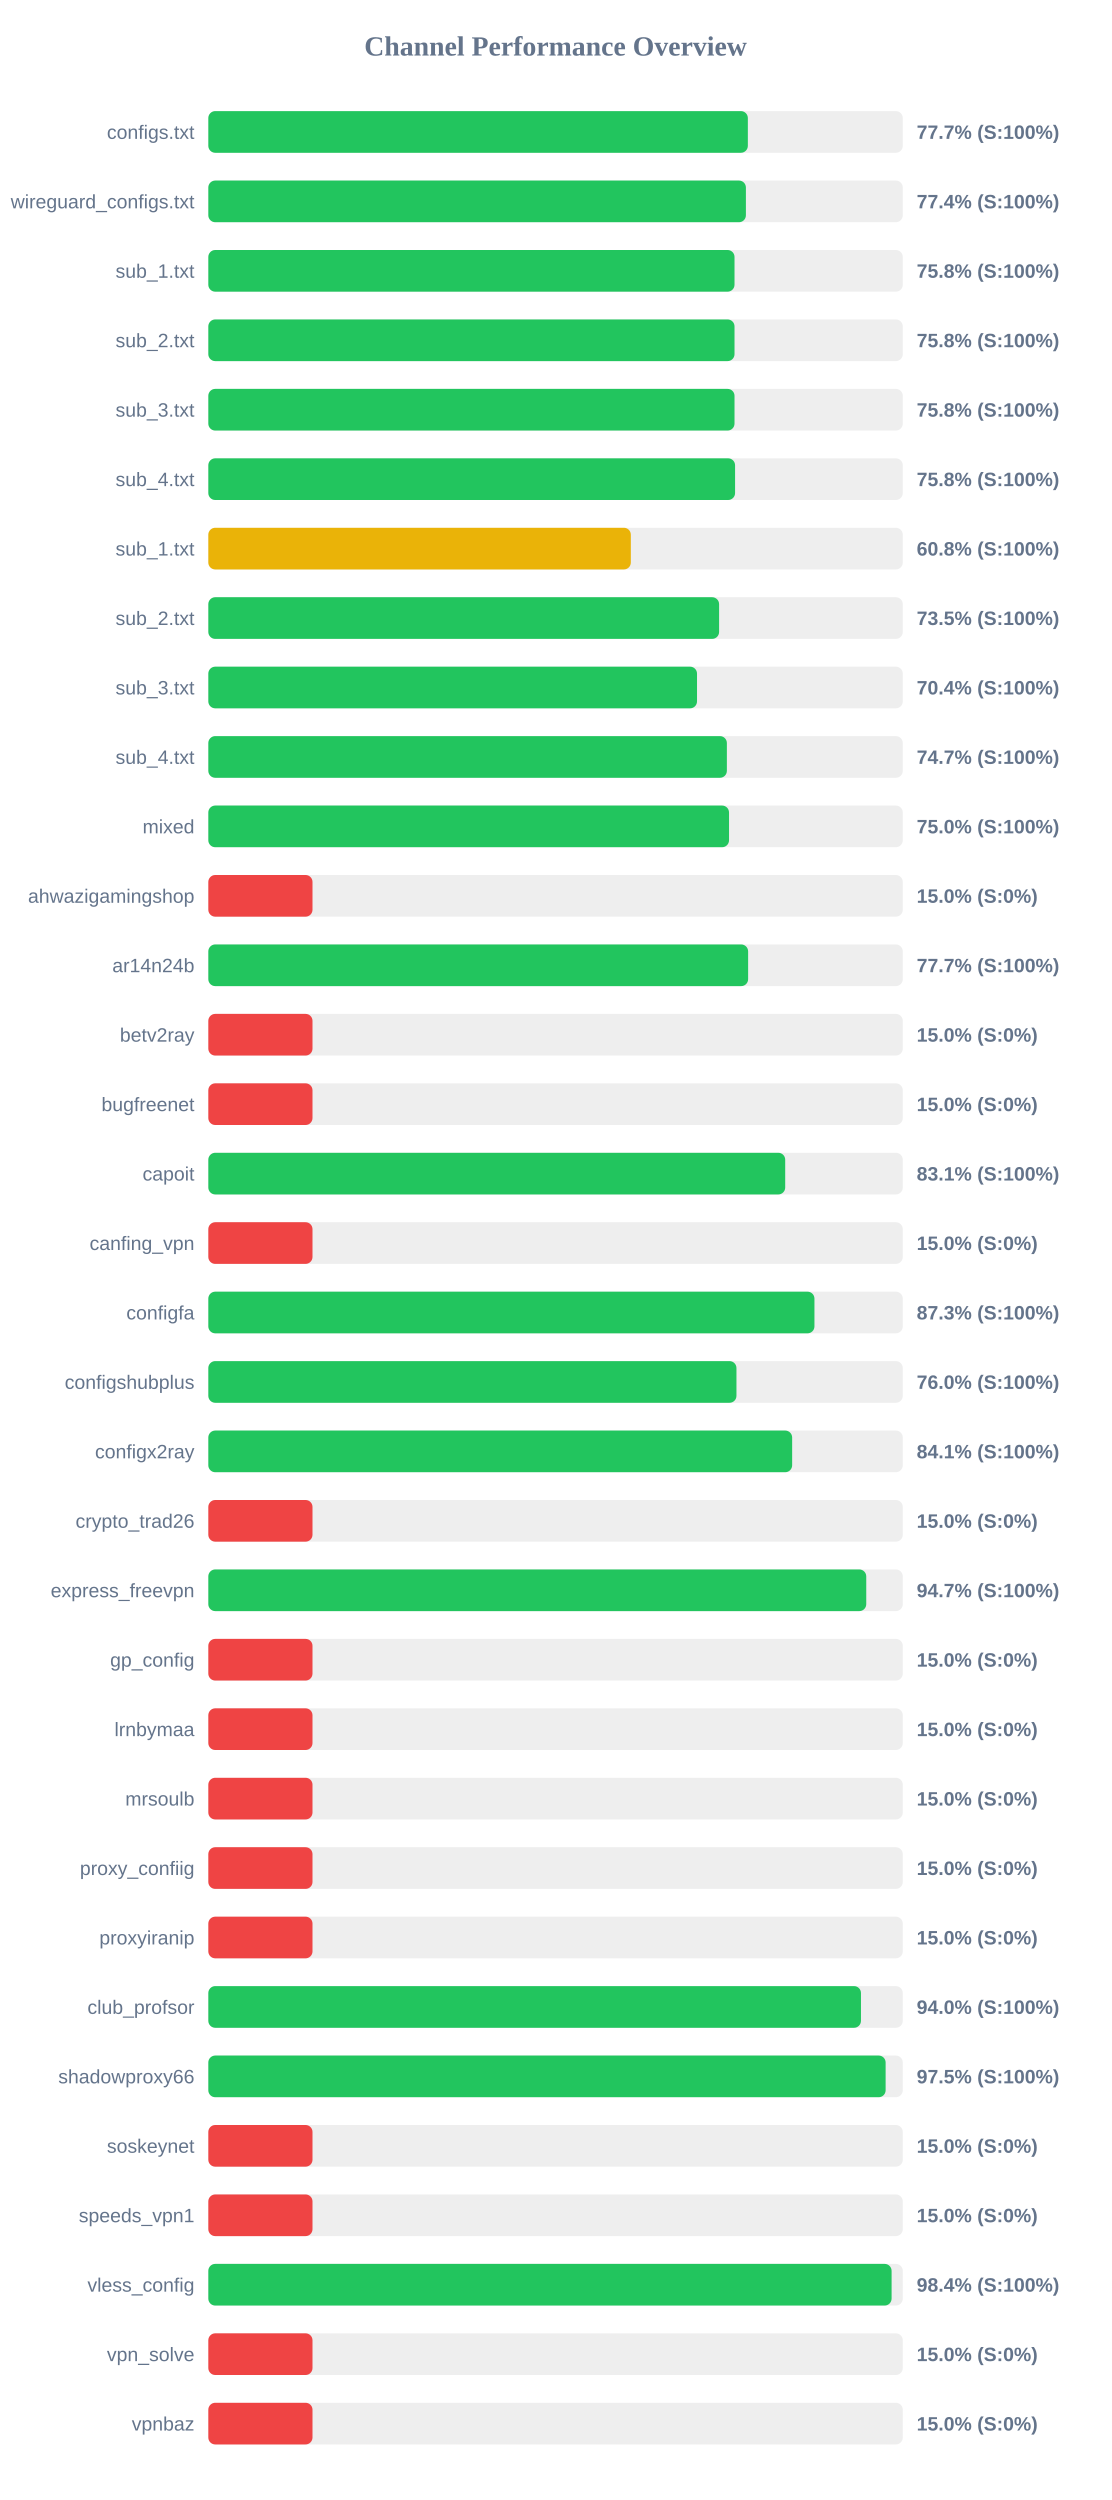
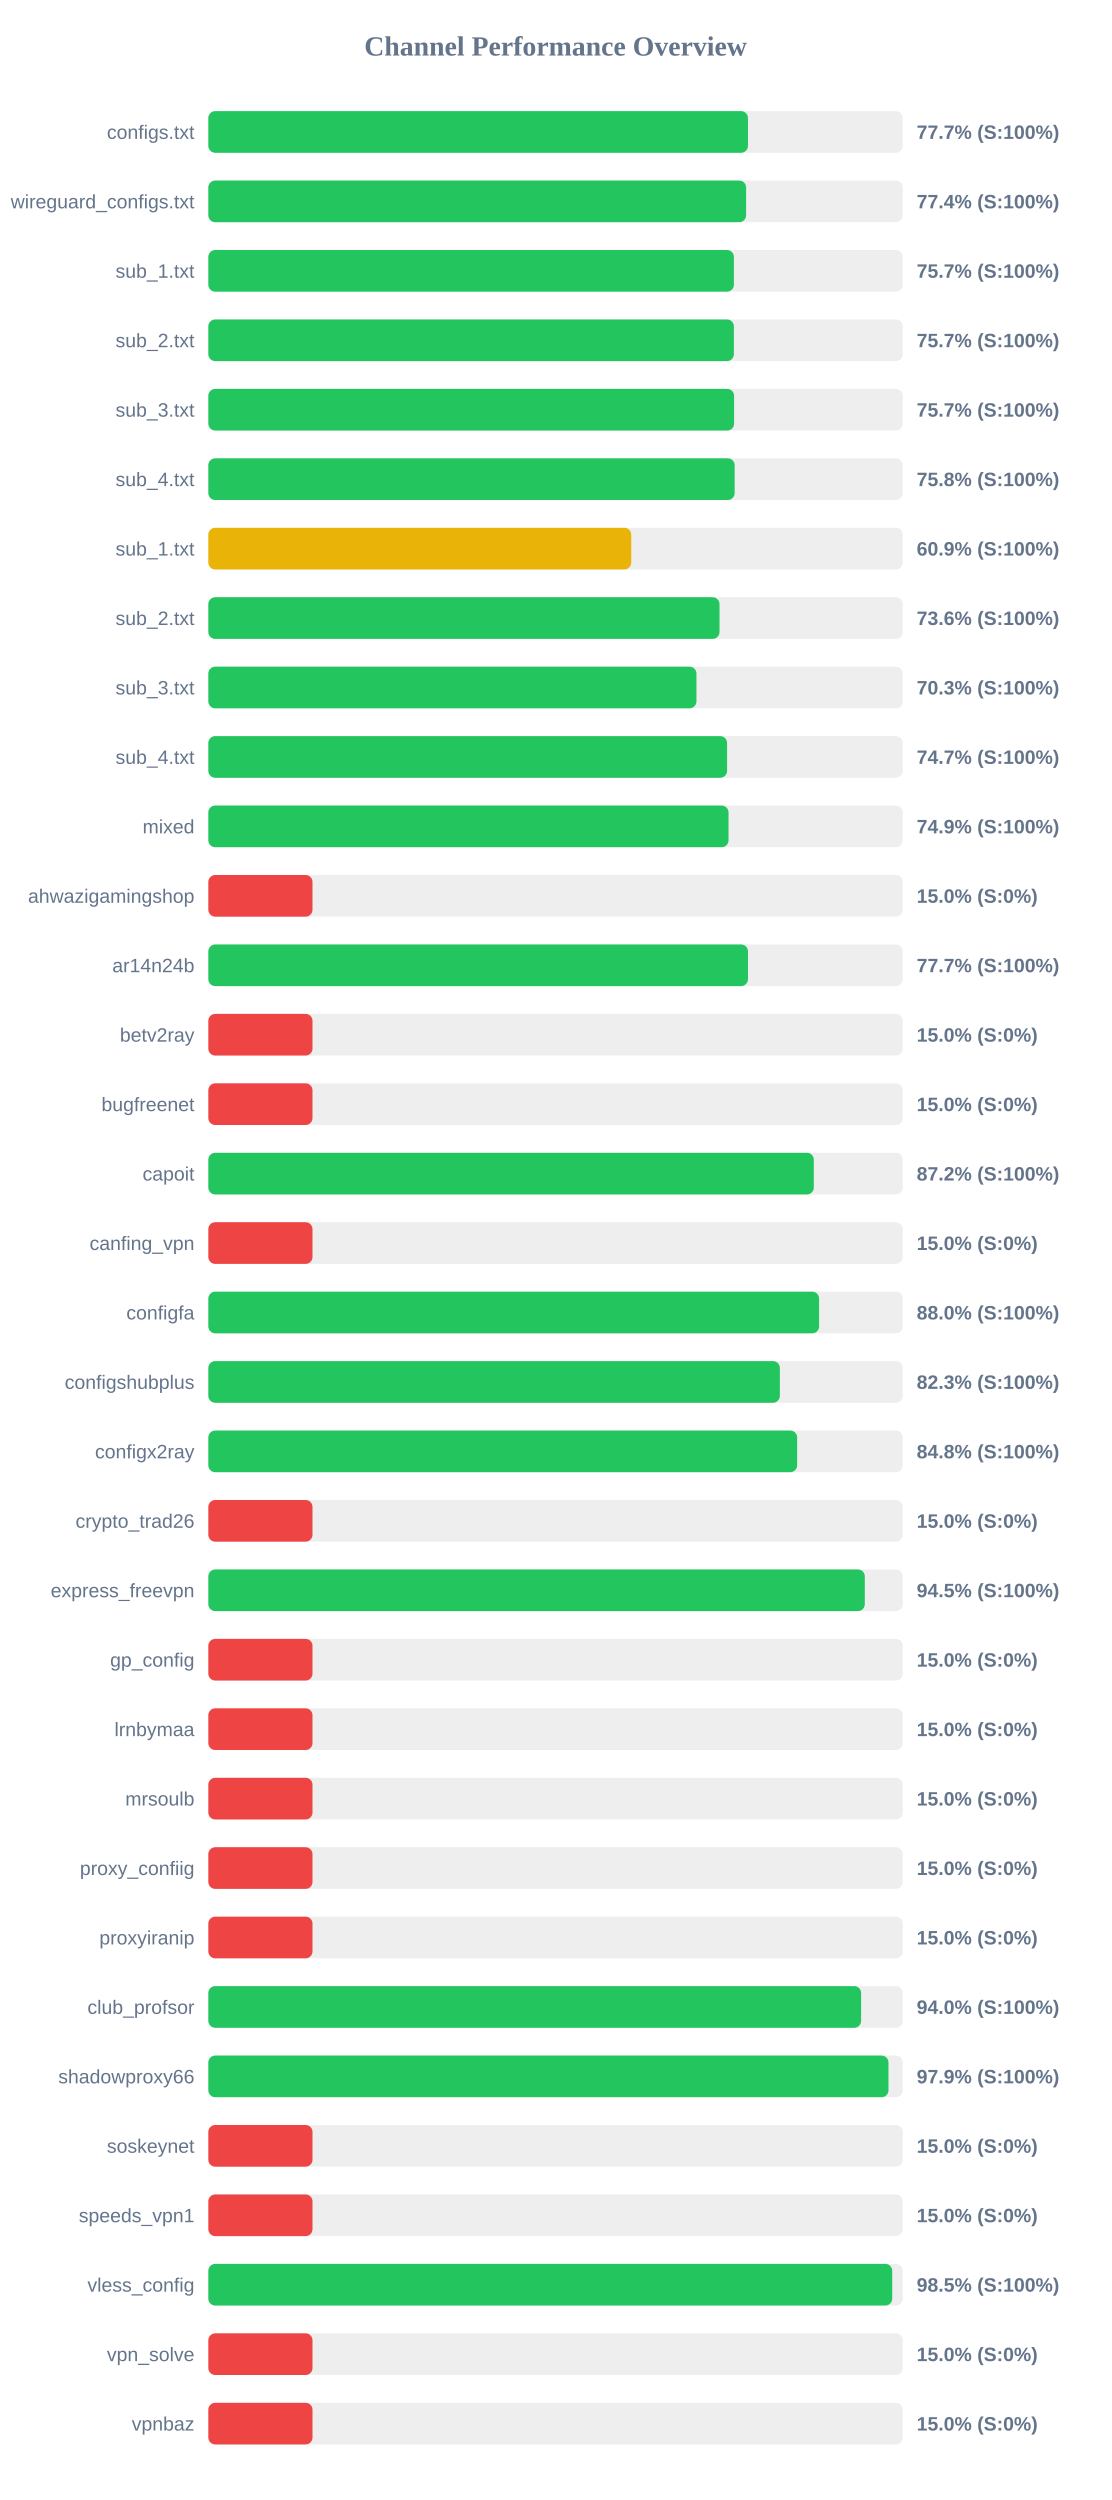
<svg xmlns="http://www.w3.org/2000/svg" width="800" height="1800" version="1.1">
  <style>
        .row { font: 14px Arial; fill: #64748b; }
        .score { font: bold 14px Arial; fill: #64748b; }
    </style>
  <text x="400" y="40" text-anchor="middle" font-size="20px" font-weight="bold" fill="#64748b">Channel Performance Overview</text>
  <rect x="150" y="80" width="500" height="30" fill="#eee" rx="5" />
-   <rect x="150" y="80" width="388.45" height="30" fill="#22c55e" rx="5" />
+   <rect x="150" y="80" width="388.55" height="30" fill="#22c55e" rx="5" />
  <text x="140" y="100" text-anchor="end" class="row">configs.txt</text>
  <text x="660" y="100" text-anchor="start" class="score">77.7% (S:100%)</text>
  <rect x="150" y="130" width="500" height="30" fill="#eee" rx="5" />
-   <rect x="150" y="130" width="387.05" height="30" fill="#22c55e" rx="5" />
+   <rect x="150" y="130" width="387.2" height="30" fill="#22c55e" rx="5" />
  <text x="140" y="150" text-anchor="end" class="row">wireguard_configs.txt</text>
  <text x="660" y="150" text-anchor="start" class="score">77.4% (S:100%)</text>
  <rect x="150" y="180" width="500" height="30" fill="#eee" rx="5" />
-   <rect x="150" y="180" width="378.85" height="30" fill="#22c55e" rx="5" />
+   <rect x="150" y="180" width="378.4" height="30" fill="#22c55e" rx="5" />
  <text x="140" y="200" text-anchor="end" class="row">sub_1.txt</text>
-   <text x="660" y="200" text-anchor="start" class="score">75.8% (S:100%)</text>
+   <text x="660" y="200" text-anchor="start" class="score">75.7% (S:100%)</text>
  <rect x="150" y="230" width="500" height="30" fill="#eee" rx="5" />
-   <rect x="150" y="230" width="378.85" height="30" fill="#22c55e" rx="5" />
+   <rect x="150" y="230" width="378.4" height="30" fill="#22c55e" rx="5" />
  <text x="140" y="250" text-anchor="end" class="row">sub_2.txt</text>
-   <text x="660" y="250" text-anchor="start" class="score">75.8% (S:100%)</text>
+   <text x="660" y="250" text-anchor="start" class="score">75.7% (S:100%)</text>
  <rect x="150" y="280" width="500" height="30" fill="#eee" rx="5" />
-   <rect x="150" y="280" width="378.85" height="30" fill="#22c55e" rx="5" />
+   <rect x="150" y="280" width="378.55" height="30" fill="#22c55e" rx="5" />
  <text x="140" y="300" text-anchor="end" class="row">sub_3.txt</text>
-   <text x="660" y="300" text-anchor="start" class="score">75.8% (S:100%)</text>
+   <text x="660" y="300" text-anchor="start" class="score">75.7% (S:100%)</text>
  <rect x="150" y="330" width="500" height="30" fill="#eee" rx="5" />
-   <rect x="150" y="330" width="379.25" height="30" fill="#22c55e" rx="5" />
+   <rect x="150" y="330" width="378.95" height="30" fill="#22c55e" rx="5" />
  <text x="140" y="350" text-anchor="end" class="row">sub_4.txt</text>
  <text x="660" y="350" text-anchor="start" class="score">75.8% (S:100%)</text>
  <rect x="150" y="380" width="500" height="30" fill="#eee" rx="5" />
-   <rect x="150" y="380" width="304.2" height="30" fill="#eab308" rx="5" />
+   <rect x="150" y="380" width="304.5" height="30" fill="#eab308" rx="5" />
  <text x="140" y="400" text-anchor="end" class="row">sub_1.txt</text>
-   <text x="660" y="400" text-anchor="start" class="score">60.8% (S:100%)</text>
+   <text x="660" y="400" text-anchor="start" class="score">60.9% (S:100%)</text>
  <rect x="150" y="430" width="500" height="30" fill="#eee" rx="5" />
-   <rect x="150" y="430" width="367.75" height="30" fill="#22c55e" rx="5" />
+   <rect x="150" y="430" width="368.05" height="30" fill="#22c55e" rx="5" />
  <text x="140" y="450" text-anchor="end" class="row">sub_2.txt</text>
-   <text x="660" y="450" text-anchor="start" class="score">73.5% (S:100%)</text>
+   <text x="660" y="450" text-anchor="start" class="score">73.6% (S:100%)</text>
  <rect x="150" y="480" width="500" height="30" fill="#eee" rx="5" />
-   <rect x="150" y="480" width="351.85" height="30" fill="#22c55e" rx="5" />
+   <rect x="150" y="480" width="351.45" height="30" fill="#22c55e" rx="5" />
  <text x="140" y="500" text-anchor="end" class="row">sub_3.txt</text>
-   <text x="660" y="500" text-anchor="start" class="score">70.4% (S:100%)</text>
+   <text x="660" y="500" text-anchor="start" class="score">70.3% (S:100%)</text>
  <rect x="150" y="530" width="500" height="30" fill="#eee" rx="5" />
-   <rect x="150" y="530" width="373.35" height="30" fill="#22c55e" rx="5" />
+   <rect x="150" y="530" width="373.5" height="30" fill="#22c55e" rx="5" />
  <text x="140" y="550" text-anchor="end" class="row">sub_4.txt</text>
  <text x="660" y="550" text-anchor="start" class="score">74.7% (S:100%)</text>
  <rect x="150" y="580" width="500" height="30" fill="#eee" rx="5" />
-   <rect x="150" y="580" width="374.9" height="30" fill="#22c55e" rx="5" />
+   <rect x="150" y="580" width="374.55" height="30" fill="#22c55e" rx="5" />
  <text x="140" y="600" text-anchor="end" class="row">mixed</text>
-   <text x="660" y="600" text-anchor="start" class="score">75.0% (S:100%)</text>
+   <text x="660" y="600" text-anchor="start" class="score">74.9% (S:100%)</text>
  <rect x="150" y="630" width="500" height="30" fill="#eee" rx="5" />
  <rect x="150" y="630" width="75.0" height="30" fill="#ef4444" rx="5" />
  <text x="140" y="650" text-anchor="end" class="row">ahwazigamingshop</text>
  <text x="660" y="650" text-anchor="start" class="score">15.0% (S:0%)</text>
  <rect x="150" y="680" width="500" height="30" fill="#eee" rx="5" />
-   <rect x="150" y="680" width="388.65" height="30" fill="#22c55e" rx="5" />
+   <rect x="150" y="680" width="388.55" height="30" fill="#22c55e" rx="5" />
  <text x="140" y="700" text-anchor="end" class="row">ar14n24b</text>
  <text x="660" y="700" text-anchor="start" class="score">77.7% (S:100%)</text>
  <rect x="150" y="730" width="500" height="30" fill="#eee" rx="5" />
  <rect x="150" y="730" width="75.0" height="30" fill="#ef4444" rx="5" />
  <text x="140" y="750" text-anchor="end" class="row">betv2ray</text>
  <text x="660" y="750" text-anchor="start" class="score">15.0% (S:0%)</text>
  <rect x="150" y="780" width="500" height="30" fill="#eee" rx="5" />
  <rect x="150" y="780" width="75.0" height="30" fill="#ef4444" rx="5" />
  <text x="140" y="800" text-anchor="end" class="row">bugfreenet</text>
  <text x="660" y="800" text-anchor="start" class="score">15.0% (S:0%)</text>
  <rect x="150" y="830" width="500" height="30" fill="#eee" rx="5" />
-   <rect x="150" y="830" width="415.35" height="30" fill="#22c55e" rx="5" />
+   <rect x="150" y="830" width="435.95" height="30" fill="#22c55e" rx="5" />
  <text x="140" y="850" text-anchor="end" class="row">capoit</text>
-   <text x="660" y="850" text-anchor="start" class="score">83.1% (S:100%)</text>
+   <text x="660" y="850" text-anchor="start" class="score">87.2% (S:100%)</text>
  <rect x="150" y="880" width="500" height="30" fill="#eee" rx="5" />
  <rect x="150" y="880" width="75.0" height="30" fill="#ef4444" rx="5" />
  <text x="140" y="900" text-anchor="end" class="row">canfing_vpn</text>
  <text x="660" y="900" text-anchor="start" class="score">15.0% (S:0%)</text>
  <rect x="150" y="930" width="500" height="30" fill="#eee" rx="5" />
-   <rect x="150" y="930" width="436.4" height="30" fill="#22c55e" rx="5" />
+   <rect x="150" y="930" width="439.75" height="30" fill="#22c55e" rx="5" />
  <text x="140" y="950" text-anchor="end" class="row">configfa</text>
-   <text x="660" y="950" text-anchor="start" class="score">87.3% (S:100%)</text>
+   <text x="660" y="950" text-anchor="start" class="score">88.0% (S:100%)</text>
  <rect x="150" y="980" width="500" height="30" fill="#eee" rx="5" />
-   <rect x="150" y="980" width="380.25" height="30" fill="#22c55e" rx="5" />
+   <rect x="150" y="980" width="411.5" height="30" fill="#22c55e" rx="5" />
  <text x="140" y="1000" text-anchor="end" class="row">configshubplus</text>
-   <text x="660" y="1000" text-anchor="start" class="score">76.0% (S:100%)</text>
+   <text x="660" y="1000" text-anchor="start" class="score">82.3% (S:100%)</text>
  <rect x="150" y="1030" width="500" height="30" fill="#eee" rx="5" />
-   <rect x="150" y="1030" width="420.35" height="30" fill="#22c55e" rx="5" />
+   <rect x="150" y="1030" width="423.95" height="30" fill="#22c55e" rx="5" />
  <text x="140" y="1050" text-anchor="end" class="row">configx2ray</text>
-   <text x="660" y="1050" text-anchor="start" class="score">84.1% (S:100%)</text>
+   <text x="660" y="1050" text-anchor="start" class="score">84.8% (S:100%)</text>
  <rect x="150" y="1080" width="500" height="30" fill="#eee" rx="5" />
  <rect x="150" y="1080" width="75.0" height="30" fill="#ef4444" rx="5" />
  <text x="140" y="1100" text-anchor="end" class="row">crypto_trad26</text>
  <text x="660" y="1100" text-anchor="start" class="score">15.0% (S:0%)</text>
  <rect x="150" y="1130" width="500" height="30" fill="#eee" rx="5" />
-   <rect x="150" y="1130" width="473.7" height="30" fill="#22c55e" rx="5" />
+   <rect x="150" y="1130" width="472.65" height="30" fill="#22c55e" rx="5" />
  <text x="140" y="1150" text-anchor="end" class="row">express_freevpn</text>
-   <text x="660" y="1150" text-anchor="start" class="score">94.7% (S:100%)</text>
+   <text x="660" y="1150" text-anchor="start" class="score">94.5% (S:100%)</text>
  <rect x="150" y="1180" width="500" height="30" fill="#eee" rx="5" />
  <rect x="150" y="1180" width="75.0" height="30" fill="#ef4444" rx="5" />
  <text x="140" y="1200" text-anchor="end" class="row">gp_config</text>
  <text x="660" y="1200" text-anchor="start" class="score">15.0% (S:0%)</text>
  <rect x="150" y="1230" width="500" height="30" fill="#eee" rx="5" />
  <rect x="150" y="1230" width="75.0" height="30" fill="#ef4444" rx="5" />
  <text x="140" y="1250" text-anchor="end" class="row">lrnbymaa</text>
  <text x="660" y="1250" text-anchor="start" class="score">15.0% (S:0%)</text>
  <rect x="150" y="1280" width="500" height="30" fill="#eee" rx="5" />
  <rect x="150" y="1280" width="75.0" height="30" fill="#ef4444" rx="5" />
  <text x="140" y="1300" text-anchor="end" class="row">mrsoulb</text>
  <text x="660" y="1300" text-anchor="start" class="score">15.0% (S:0%)</text>
  <rect x="150" y="1330" width="500" height="30" fill="#eee" rx="5" />
  <rect x="150" y="1330" width="75.0" height="30" fill="#ef4444" rx="5" />
  <text x="140" y="1350" text-anchor="end" class="row">proxy_confiig</text>
  <text x="660" y="1350" text-anchor="start" class="score">15.0% (S:0%)</text>
  <rect x="150" y="1380" width="500" height="30" fill="#eee" rx="5" />
  <rect x="150" y="1380" width="75.0" height="30" fill="#ef4444" rx="5" />
  <text x="140" y="1400" text-anchor="end" class="row">proxyiranip</text>
  <text x="660" y="1400" text-anchor="start" class="score">15.0% (S:0%)</text>
  <rect x="150" y="1430" width="500" height="30" fill="#eee" rx="5" />
-   <rect x="150" y="1430" width="469.9" height="30" fill="#22c55e" rx="5" />
+   <rect x="150" y="1430" width="470.0" height="30" fill="#22c55e" rx="5" />
  <text x="140" y="1450" text-anchor="end" class="row">club_profsor</text>
  <text x="660" y="1450" text-anchor="start" class="score">94.0% (S:100%)</text>
  <rect x="150" y="1480" width="500" height="30" fill="#eee" rx="5" />
-   <rect x="150" y="1480" width="487.65" height="30" fill="#22c55e" rx="5" />
+   <rect x="150" y="1480" width="489.7" height="30" fill="#22c55e" rx="5" />
  <text x="140" y="1500" text-anchor="end" class="row">shadowproxy66</text>
-   <text x="660" y="1500" text-anchor="start" class="score">97.5% (S:100%)</text>
+   <text x="660" y="1500" text-anchor="start" class="score">97.9% (S:100%)</text>
  <rect x="150" y="1530" width="500" height="30" fill="#eee" rx="5" />
  <rect x="150" y="1530" width="75.0" height="30" fill="#ef4444" rx="5" />
  <text x="140" y="1550" text-anchor="end" class="row">soskeynet</text>
  <text x="660" y="1550" text-anchor="start" class="score">15.0% (S:0%)</text>
  <rect x="150" y="1580" width="500" height="30" fill="#eee" rx="5" />
  <rect x="150" y="1580" width="75.0" height="30" fill="#ef4444" rx="5" />
  <text x="140" y="1600" text-anchor="end" class="row">speeds_vpn1</text>
  <text x="660" y="1600" text-anchor="start" class="score">15.0% (S:0%)</text>
  <rect x="150" y="1630" width="500" height="30" fill="#eee" rx="5" />
-   <rect x="150" y="1630" width="491.95" height="30" fill="#22c55e" rx="5" />
+   <rect x="150" y="1630" width="492.4" height="30" fill="#22c55e" rx="5" />
  <text x="140" y="1650" text-anchor="end" class="row">vless_config</text>
-   <text x="660" y="1650" text-anchor="start" class="score">98.4% (S:100%)</text>
+   <text x="660" y="1650" text-anchor="start" class="score">98.5% (S:100%)</text>
  <rect x="150" y="1680" width="500" height="30" fill="#eee" rx="5" />
  <rect x="150" y="1680" width="75.0" height="30" fill="#ef4444" rx="5" />
  <text x="140" y="1700" text-anchor="end" class="row">vpn_solve</text>
  <text x="660" y="1700" text-anchor="start" class="score">15.0% (S:0%)</text>
  <rect x="150" y="1730" width="500" height="30" fill="#eee" rx="5" />
  <rect x="150" y="1730" width="75.0" height="30" fill="#ef4444" rx="5" />
  <text x="140" y="1750" text-anchor="end" class="row">vpnbaz</text>
  <text x="660" y="1750" text-anchor="start" class="score">15.0% (S:0%)</text>
</svg>
